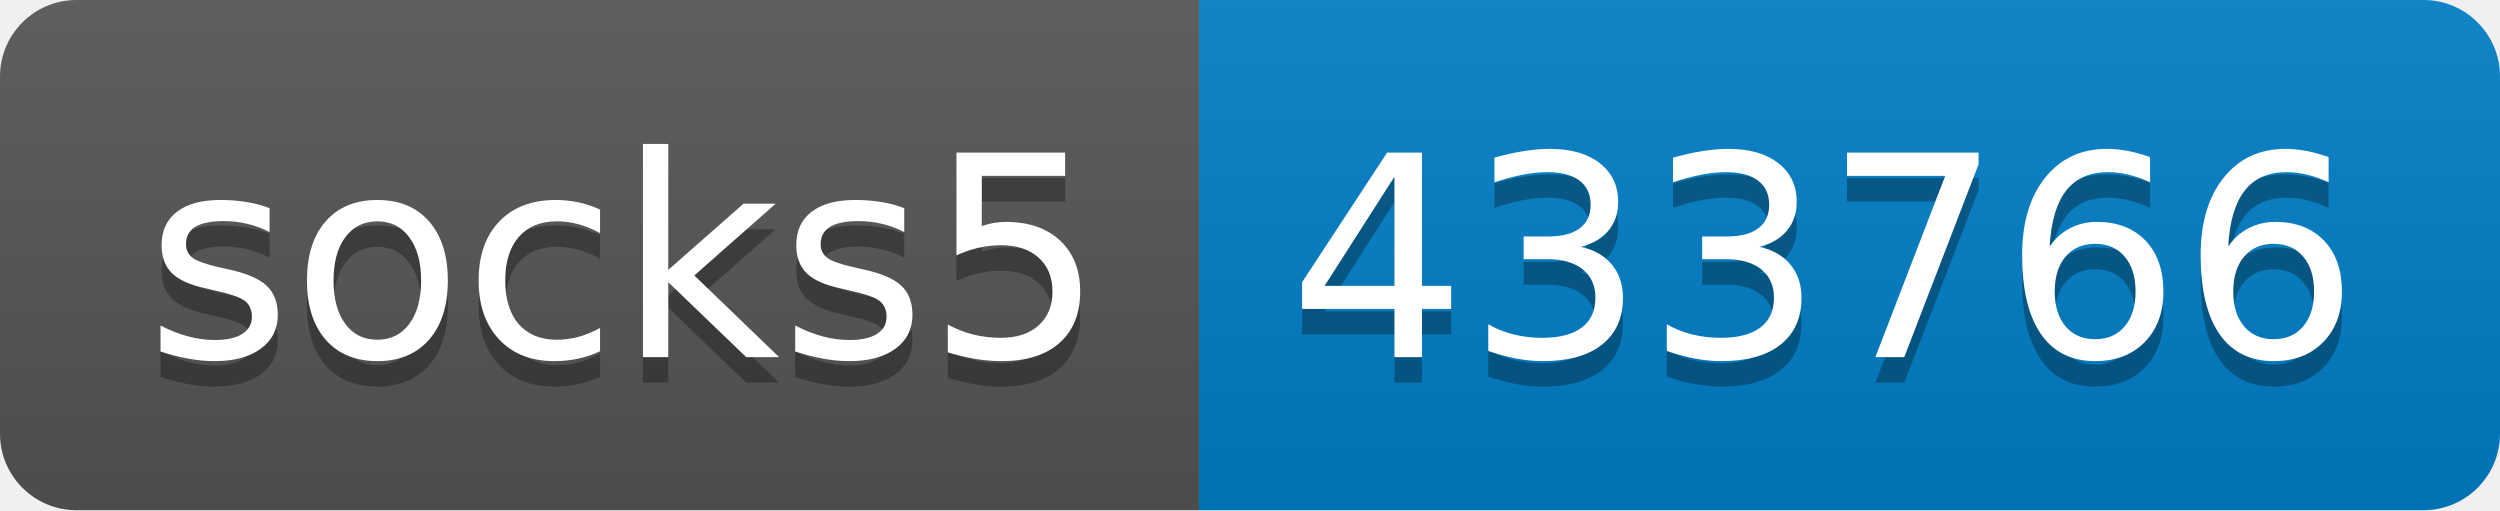
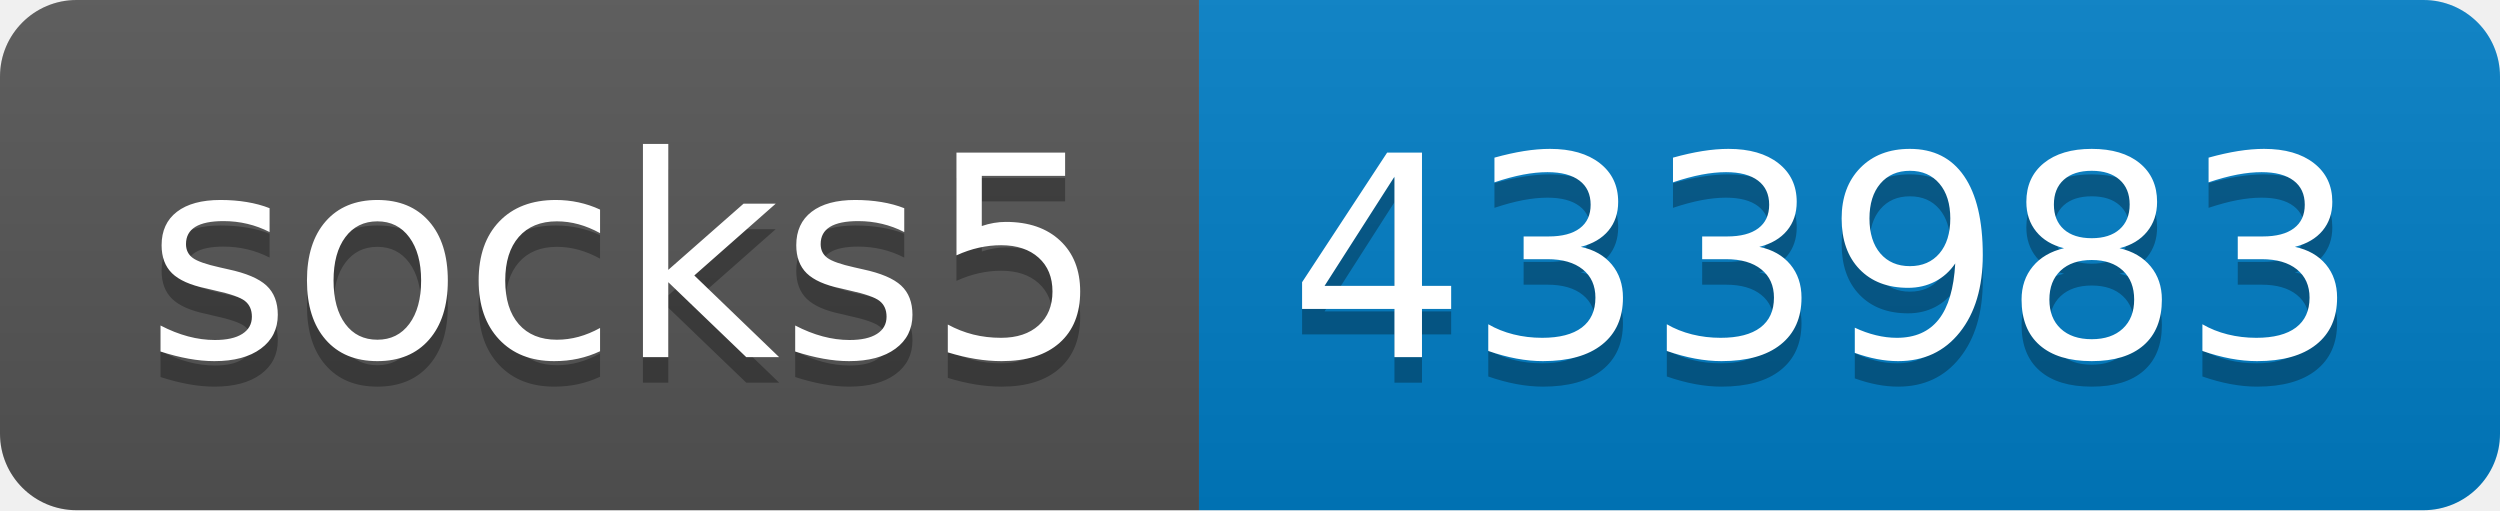
- <svg xmlns="http://www.w3.org/2000/svg" width="98" height="20" role="img" aria-label="socks5: 433766">
+ <svg xmlns="http://www.w3.org/2000/svg" width="98" height="20" role="img" aria-label="socks5: 433983">
  <linearGradient id="s" x2="0" y2="100%">
    <stop offset="0" stop-color="#bbb" stop-opacity=".1" />
    <stop offset="1" stop-opacity=".1" />
  </linearGradient>
  <clipPath id="r">
    <rect width="98" height="20" rx="3" fill="#fff" />
  </clipPath>
  <g clip-path="url(#r)">
    <rect width="47" height="20" fill="#555" />
    <rect x="47" width="51" height="20" fill="#007ec6" />
    <rect width="98" height="20" fill="url(#s)" />
  </g>
  <g fill="#fff" text-anchor="middle" font-family="Verdana,Geneva,DejaVu Sans,sans-serif" text-rendering="geometricPrecision" font-size="110">
    <text aria-hidden="true" x="245" y="150" fill="#010101" fill-opacity=".3" transform="scale(.1)" textLength="370">socks5</text>
    <text x="245" y="140" transform="scale(.1)" fill="#fff" textLength="370">socks5</text>
-     <text aria-hidden="true" x="715" y="150" fill="#010101" fill-opacity=".3" transform="scale(.1)" textLength="410">433766</text>
-     <text x="715" y="140" transform="scale(.1)" fill="#fff" textLength="410">433766</text>
+     <text aria-hidden="true" x="715" y="150" fill="#010101" fill-opacity=".3" transform="scale(.1)" textLength="410">433983</text>
+     <text x="715" y="140" transform="scale(.1)" fill="#fff" textLength="410">433983</text>
  </g>
</svg>
